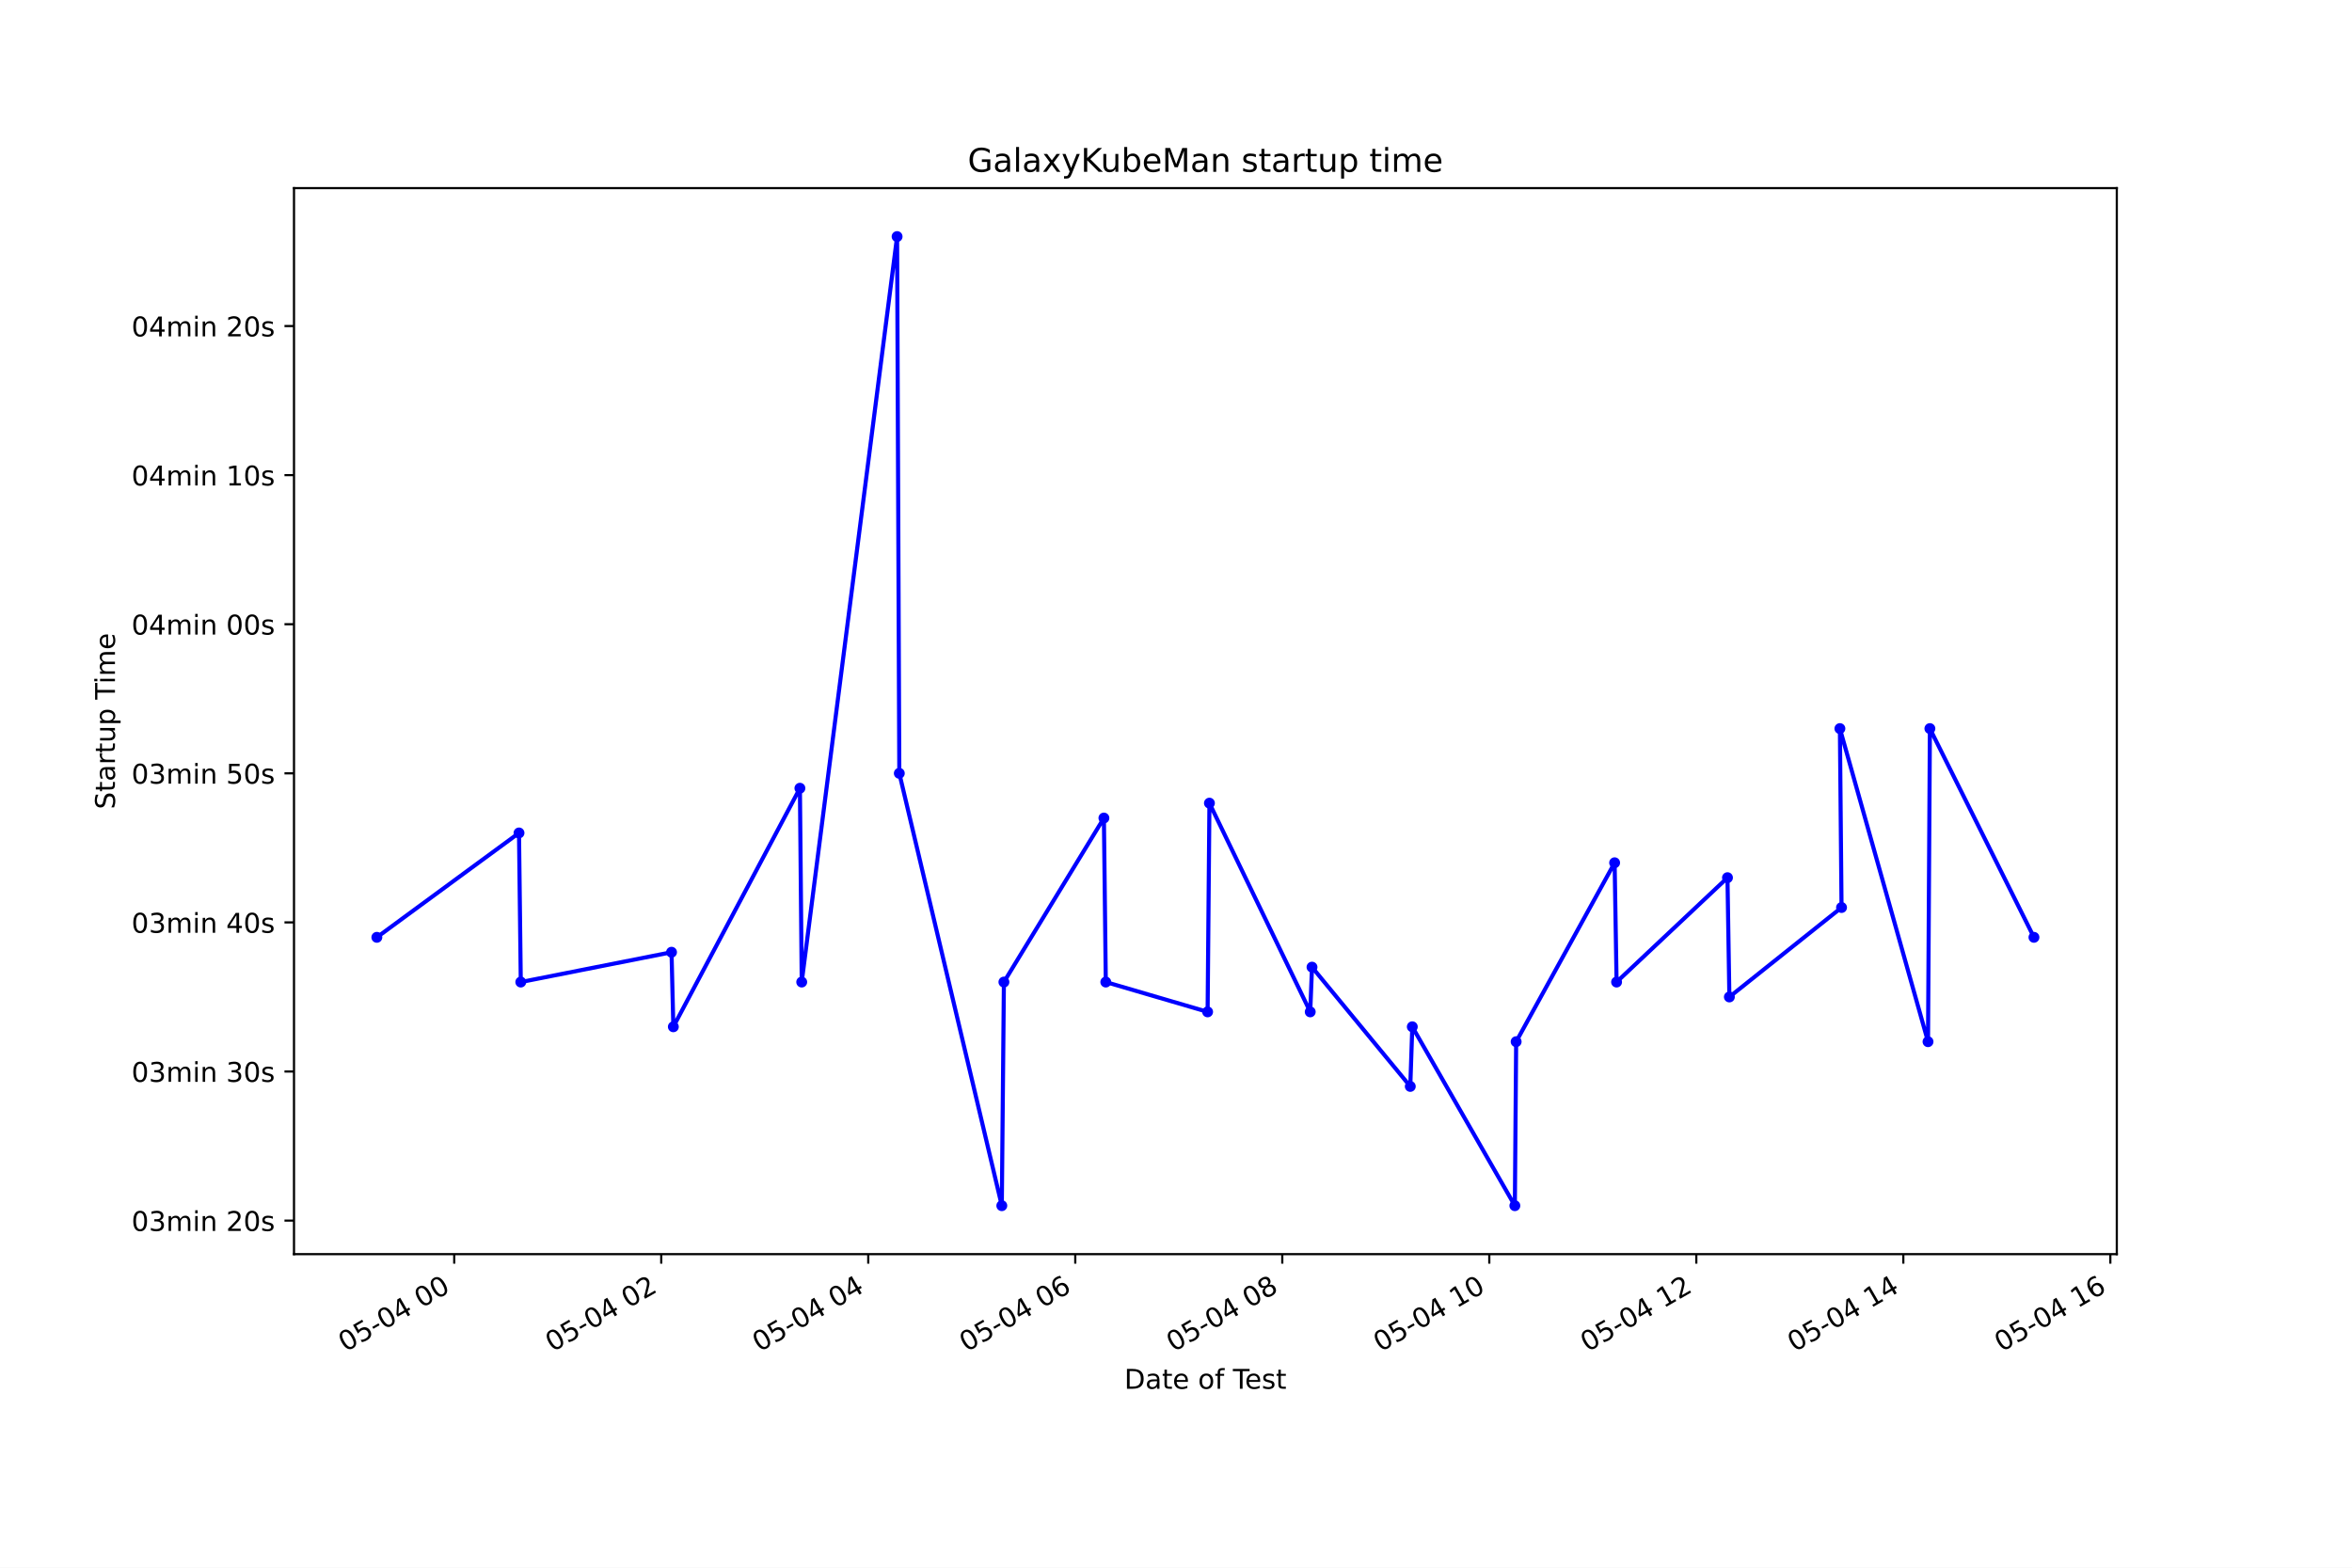
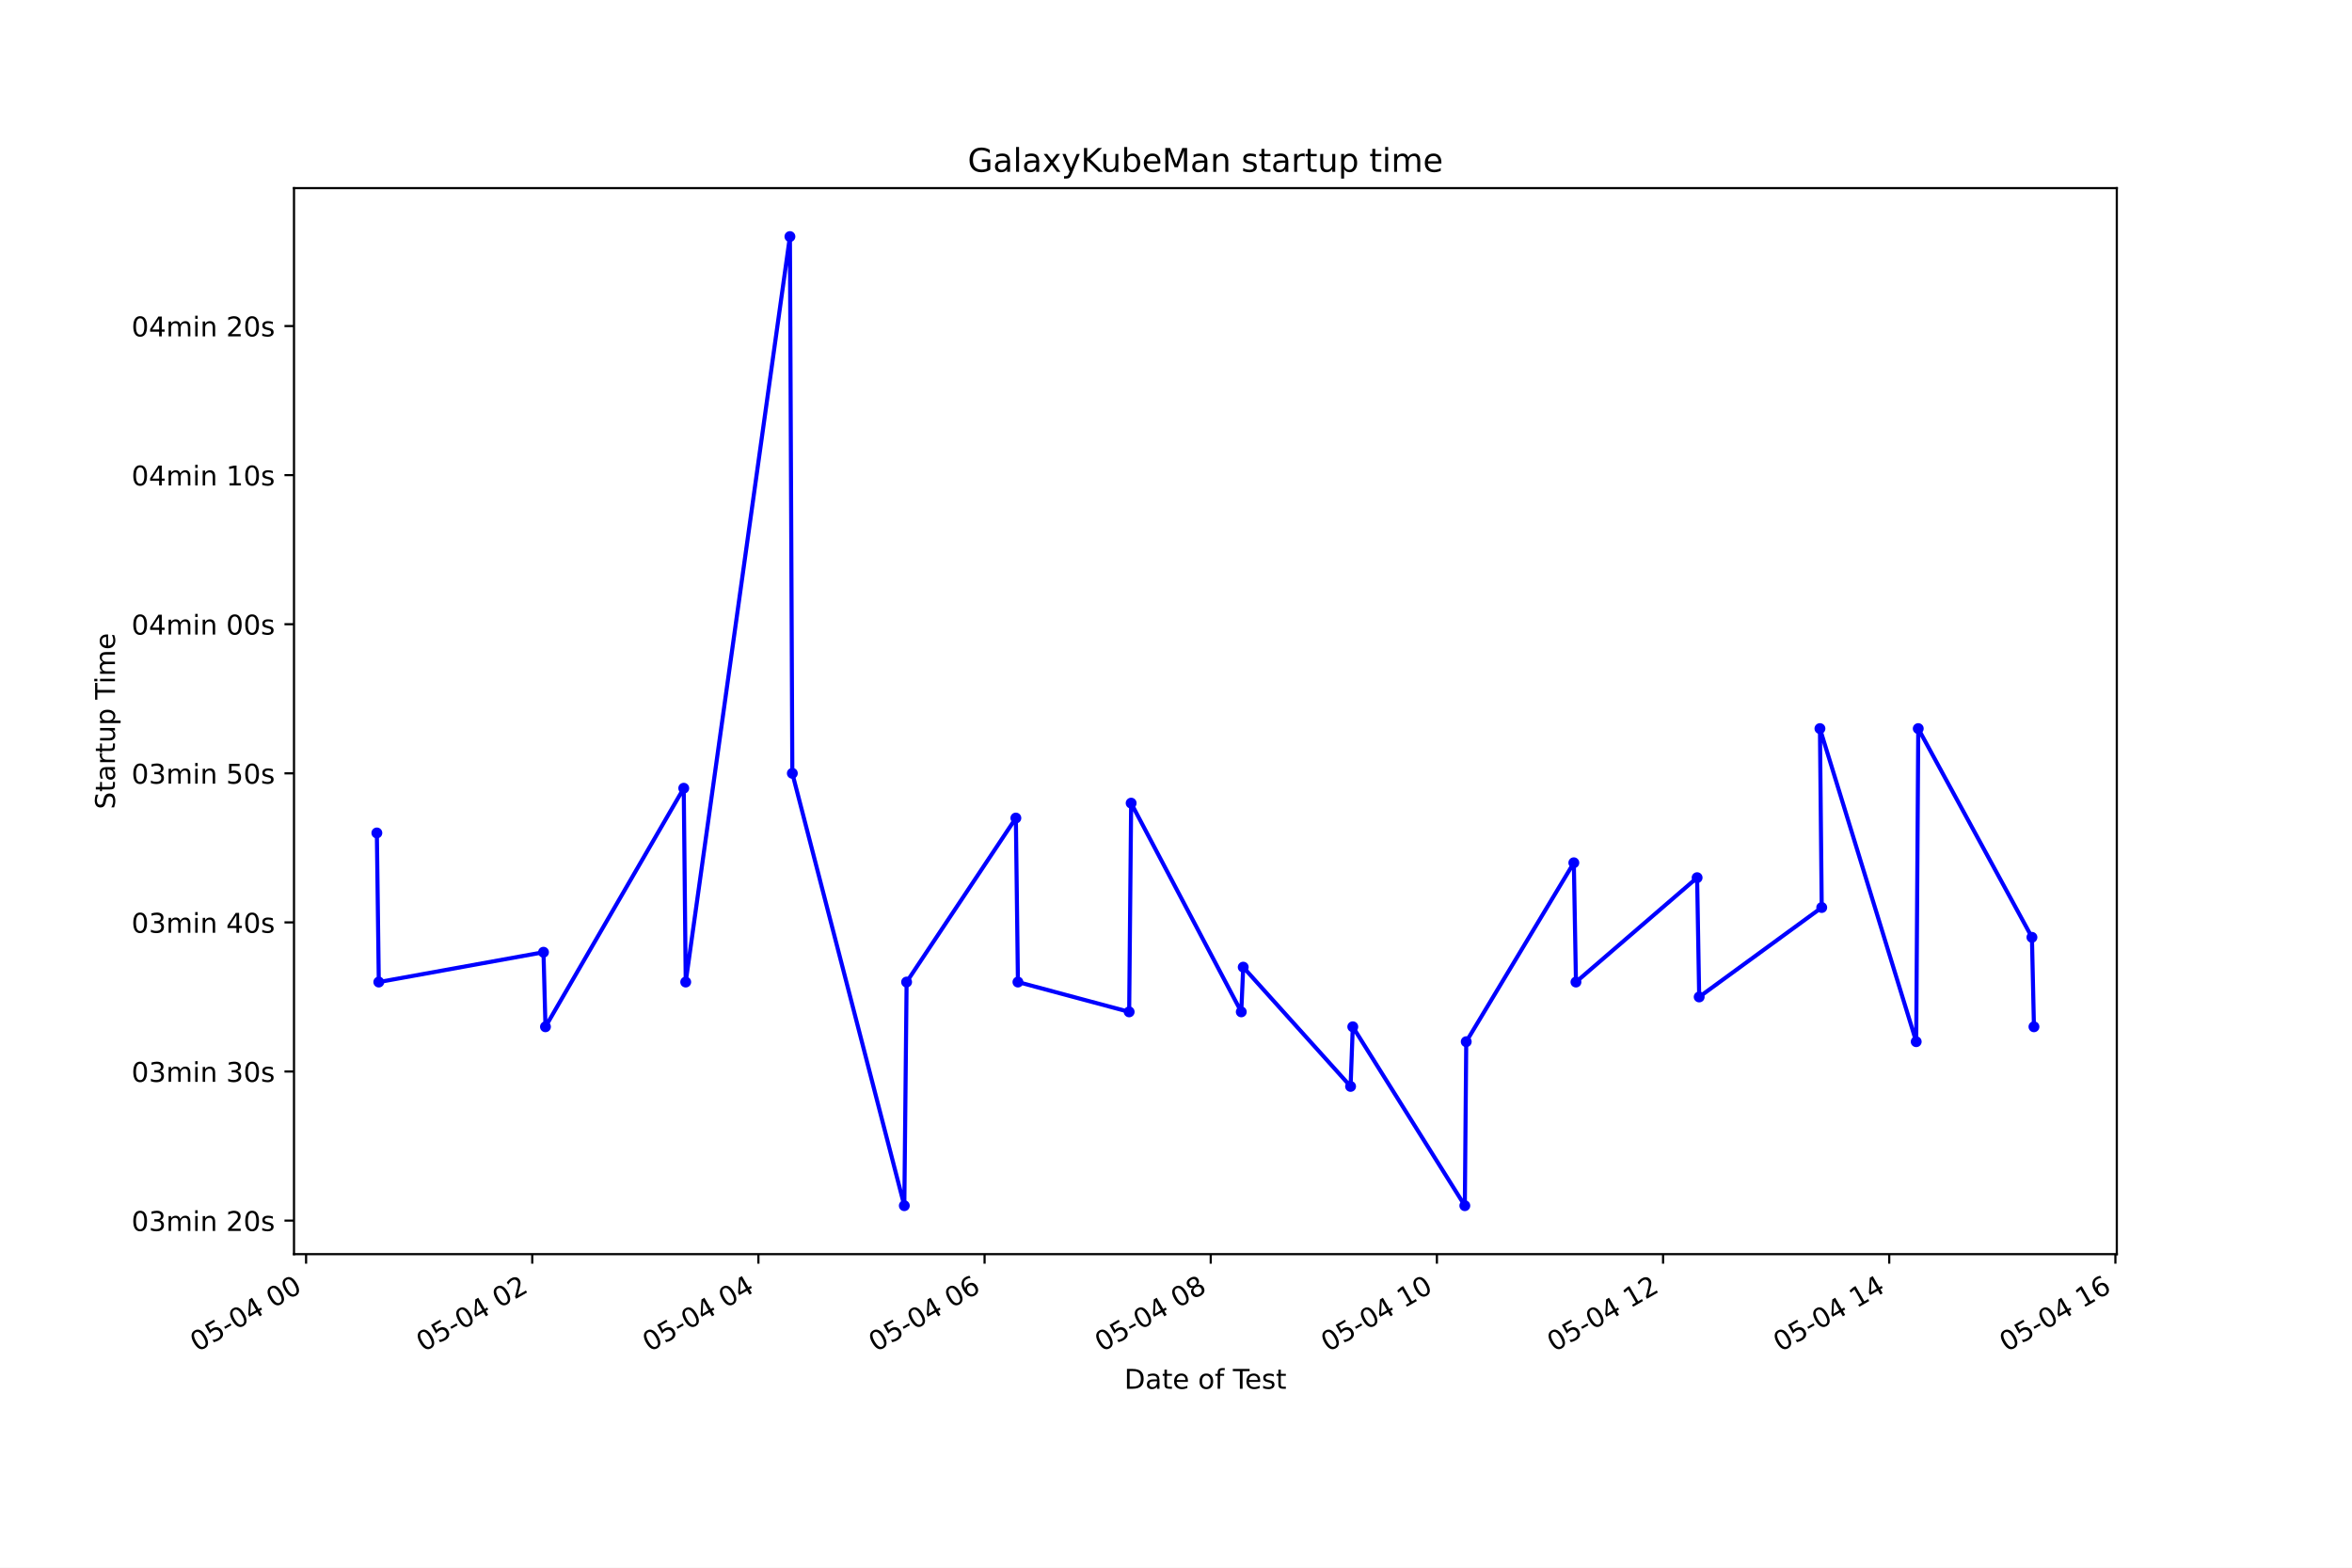
<svg xmlns="http://www.w3.org/2000/svg" xmlns:xlink="http://www.w3.org/1999/xlink" height="576pt" version="1.1" viewBox="0 0 864 576" width="864pt">
  <defs>
    <style type="text/css">*{stroke-linecap:butt;stroke-linejoin:round;}</style>
  </defs>
  <g id="figure_1">
    <g id="patch_1">
      <path d="M 0 576  L 864 576  L 864 0  L 0 0  z " style="fill:#ffffff;" />
    </g>
    <g id="axes_1">
      <g id="patch_2">
        <path d="M 108 460.8  L 777.6 460.8  L 777.6 69.12  L 108 69.12  z " style="fill:#ffffff;" />
      </g>
      <g id="matplotlib.axis_1">
        <g id="xtick_1">
          <g id="line2d_1">
            <defs>
-               <path d="M 0 0  L 0 3.5  " id="mb1089868f3" style="stroke:#000000;stroke-width:0.8;" />
+               <path d="M 0 0  L 0 3.5  " id="m1d5bdaf7a2" style="stroke:#000000;stroke-width:0.8;" />
            </defs>
            <g>
-               <use style="stroke:#000000;stroke-width:0.8;" x="166.859" xlink:href="#mb1089868f3" y="460.8" />
+               <use style="stroke:#000000;stroke-width:0.8;" x="112.439" xlink:href="#m1d5bdaf7a2" y="460.8" />
            </g>
          </g>
          <g id="text_1">
-             <g transform="translate(126.8814 496.8609)rotate(-30)scale(0.1 -0.1)">
+             <g transform="translate(72.46189 496.8609)rotate(-30)scale(0.1 -0.1)">
              <defs>
                <path d="M 2034 4250  Q 1547 4250 1301 3770  Q 1056 3291 1056 2328  Q 1056 1369 1301 889  Q 1547 409 2034 409  Q 2525 409 2770 889  Q 3016 1369 3016 2328  Q 3016 3291 2770 3770  Q 2525 4250 2034 4250  z M 2034 4750  Q 2819 4750 3233 4129  Q 3647 3509 3647 2328  Q 3647 1150 3233 529  Q 2819 -91 2034 -91  Q 1250 -91 836 529  Q 422 1150 422 2328  Q 422 3509 836 4129  Q 1250 4750 2034 4750  z " id="DejaVuSans-30" transform="scale(0.015625)" />
                <path d="M 691 4666  L 3169 4666  L 3169 4134  L 1269 4134  L 1269 2991  Q 1406 3038 1543 3061  Q 1681 3084 1819 3084  Q 2600 3084 3056 2656  Q 3513 2228 3513 1497  Q 3513 744 3044 326  Q 2575 -91 1722 -91  Q 1428 -91 1123 -41  Q 819 9 494 109  L 494 744  Q 775 591 1075 516  Q 1375 441 1709 441  Q 2250 441 2565 725  Q 2881 1009 2881 1497  Q 2881 1984 2565 2268  Q 2250 2553 1709 2553  Q 1456 2553 1204 2497  Q 953 2441 691 2322  L 691 4666  z " id="DejaVuSans-35" transform="scale(0.015625)" />
                <path d="M 313 2009  L 1997 2009  L 1997 1497  L 313 1497  L 313 2009  z " id="DejaVuSans-2d" transform="scale(0.015625)" />
                <path d="M 2419 4116  L 825 1625  L 2419 1625  L 2419 4116  z M 2253 4666  L 3047 4666  L 3047 1625  L 3713 1625  L 3713 1100  L 3047 1100  L 3047 0  L 2419 0  L 2419 1100  L 313 1100  L 313 1709  L 2253 4666  z " id="DejaVuSans-34" transform="scale(0.015625)" />
                <path id="DejaVuSans-20" transform="scale(0.015625)" />
              </defs>
              <use xlink:href="#DejaVuSans-30" />
              <use x="63.623" xlink:href="#DejaVuSans-35" />
              <use x="127.246" xlink:href="#DejaVuSans-2d" />
              <use x="163.33" xlink:href="#DejaVuSans-30" />
              <use x="226.953" xlink:href="#DejaVuSans-34" />
              <use x="290.576" xlink:href="#DejaVuSans-20" />
              <use x="322.363" xlink:href="#DejaVuSans-30" />
              <use x="385.986" xlink:href="#DejaVuSans-30" />
            </g>
          </g>
        </g>
        <g id="xtick_2">
          <g id="line2d_2">
            <g>
-               <use style="stroke:#000000;stroke-width:0.8;" x="242.905" xlink:href="#mb1089868f3" y="460.8" />
+               <use style="stroke:#000000;stroke-width:0.8;" x="195.52" xlink:href="#m1d5bdaf7a2" y="460.8" />
            </g>
          </g>
          <g id="text_2">
-             <g transform="translate(202.9274 496.8609)rotate(-30)scale(0.1 -0.1)">
+             <g transform="translate(155.5425 496.8609)rotate(-30)scale(0.1 -0.1)">
              <defs>
                <path d="M 1228 531  L 3431 531  L 3431 0  L 469 0  L 469 531  Q 828 903 1448 1529  Q 2069 2156 2228 2338  Q 2531 2678 2651 2914  Q 2772 3150 2772 3378  Q 2772 3750 2511 3984  Q 2250 4219 1831 4219  Q 1534 4219 1204 4116  Q 875 4013 500 3803  L 500 4441  Q 881 4594 1212 4672  Q 1544 4750 1819 4750  Q 2544 4750 2975 4387  Q 3406 4025 3406 3419  Q 3406 3131 3298 2873  Q 3191 2616 2906 2266  Q 2828 2175 2409 1742  Q 1991 1309 1228 531  z " id="DejaVuSans-32" transform="scale(0.015625)" />
              </defs>
              <use xlink:href="#DejaVuSans-30" />
              <use x="63.623" xlink:href="#DejaVuSans-35" />
              <use x="127.246" xlink:href="#DejaVuSans-2d" />
              <use x="163.33" xlink:href="#DejaVuSans-30" />
              <use x="226.953" xlink:href="#DejaVuSans-34" />
              <use x="290.576" xlink:href="#DejaVuSans-20" />
              <use x="322.363" xlink:href="#DejaVuSans-30" />
              <use x="385.986" xlink:href="#DejaVuSans-32" />
            </g>
          </g>
        </g>
        <g id="xtick_3">
          <g id="line2d_3">
            <g>
-               <use style="stroke:#000000;stroke-width:0.8;" x="318.951" xlink:href="#mb1089868f3" y="460.8" />
+               <use style="stroke:#000000;stroke-width:0.8;" x="278.6" xlink:href="#m1d5bdaf7a2" y="460.8" />
            </g>
          </g>
          <g id="text_3">
-             <g transform="translate(278.9734 496.8609)rotate(-30)scale(0.1 -0.1)">
+             <g transform="translate(238.6232 496.8609)rotate(-30)scale(0.1 -0.1)">
              <use xlink:href="#DejaVuSans-30" />
              <use x="63.623" xlink:href="#DejaVuSans-35" />
              <use x="127.246" xlink:href="#DejaVuSans-2d" />
              <use x="163.33" xlink:href="#DejaVuSans-30" />
              <use x="226.953" xlink:href="#DejaVuSans-34" />
              <use x="290.576" xlink:href="#DejaVuSans-20" />
              <use x="322.363" xlink:href="#DejaVuSans-30" />
              <use x="385.986" xlink:href="#DejaVuSans-34" />
            </g>
          </g>
        </g>
        <g id="xtick_4">
          <g id="line2d_4">
            <g>
-               <use style="stroke:#000000;stroke-width:0.8;" x="394.997" xlink:href="#mb1089868f3" y="460.8" />
+               <use style="stroke:#000000;stroke-width:0.8;" x="361.681" xlink:href="#m1d5bdaf7a2" y="460.8" />
            </g>
          </g>
          <g id="text_4">
-             <g transform="translate(355.0195 496.8609)rotate(-30)scale(0.1 -0.1)">
+             <g transform="translate(321.7038 496.8609)rotate(-30)scale(0.1 -0.1)">
              <defs>
                <path d="M 2113 2584  Q 1688 2584 1439 2293  Q 1191 2003 1191 1497  Q 1191 994 1439 701  Q 1688 409 2113 409  Q 2538 409 2786 701  Q 3034 994 3034 1497  Q 3034 2003 2786 2293  Q 2538 2584 2113 2584  z M 3366 4563  L 3366 3988  Q 3128 4100 2886 4159  Q 2644 4219 2406 4219  Q 1781 4219 1451 3797  Q 1122 3375 1075 2522  Q 1259 2794 1537 2939  Q 1816 3084 2150 3084  Q 2853 3084 3261 2657  Q 3669 2231 3669 1497  Q 3669 778 3244 343  Q 2819 -91 2113 -91  Q 1303 -91 875 529  Q 447 1150 447 2328  Q 447 3434 972 4092  Q 1497 4750 2381 4750  Q 2619 4750 2861 4703  Q 3103 4656 3366 4563  z " id="DejaVuSans-36" transform="scale(0.015625)" />
              </defs>
              <use xlink:href="#DejaVuSans-30" />
              <use x="63.623" xlink:href="#DejaVuSans-35" />
              <use x="127.246" xlink:href="#DejaVuSans-2d" />
              <use x="163.33" xlink:href="#DejaVuSans-30" />
              <use x="226.953" xlink:href="#DejaVuSans-34" />
              <use x="290.576" xlink:href="#DejaVuSans-20" />
              <use x="322.363" xlink:href="#DejaVuSans-30" />
              <use x="385.986" xlink:href="#DejaVuSans-36" />
            </g>
          </g>
        </g>
        <g id="xtick_5">
          <g id="line2d_5">
            <g>
-               <use style="stroke:#000000;stroke-width:0.8;" x="471.043" xlink:href="#mb1089868f3" y="460.8" />
+               <use style="stroke:#000000;stroke-width:0.8;" x="444.762" xlink:href="#m1d5bdaf7a2" y="460.8" />
            </g>
          </g>
          <g id="text_5">
-             <g transform="translate(431.0655 496.8609)rotate(-30)scale(0.1 -0.1)">
+             <g transform="translate(404.7845 496.8609)rotate(-30)scale(0.1 -0.1)">
              <defs>
                <path d="M 2034 2216  Q 1584 2216 1326 1975  Q 1069 1734 1069 1313  Q 1069 891 1326 650  Q 1584 409 2034 409  Q 2484 409 2743 651  Q 3003 894 3003 1313  Q 3003 1734 2745 1975  Q 2488 2216 2034 2216  z M 1403 2484  Q 997 2584 770 2862  Q 544 3141 544 3541  Q 544 4100 942 4425  Q 1341 4750 2034 4750  Q 2731 4750 3128 4425  Q 3525 4100 3525 3541  Q 3525 3141 3298 2862  Q 3072 2584 2669 2484  Q 3125 2378 3379 2068  Q 3634 1759 3634 1313  Q 3634 634 3220 271  Q 2806 -91 2034 -91  Q 1263 -91 848 271  Q 434 634 434 1313  Q 434 1759 690 2068  Q 947 2378 1403 2484  z M 1172 3481  Q 1172 3119 1398 2916  Q 1625 2713 2034 2713  Q 2441 2713 2670 2916  Q 2900 3119 2900 3481  Q 2900 3844 2670 4047  Q 2441 4250 2034 4250  Q 1625 4250 1398 4047  Q 1172 3844 1172 3481  z " id="DejaVuSans-38" transform="scale(0.015625)" />
              </defs>
              <use xlink:href="#DejaVuSans-30" />
              <use x="63.623" xlink:href="#DejaVuSans-35" />
              <use x="127.246" xlink:href="#DejaVuSans-2d" />
              <use x="163.33" xlink:href="#DejaVuSans-30" />
              <use x="226.953" xlink:href="#DejaVuSans-34" />
              <use x="290.576" xlink:href="#DejaVuSans-20" />
              <use x="322.363" xlink:href="#DejaVuSans-30" />
              <use x="385.986" xlink:href="#DejaVuSans-38" />
            </g>
          </g>
        </g>
        <g id="xtick_6">
          <g id="line2d_6">
            <g>
-               <use style="stroke:#000000;stroke-width:0.8;" x="547.089" xlink:href="#mb1089868f3" y="460.8" />
+               <use style="stroke:#000000;stroke-width:0.8;" x="527.842" xlink:href="#m1d5bdaf7a2" y="460.8" />
            </g>
          </g>
          <g id="text_6">
-             <g transform="translate(507.1115 496.8609)rotate(-30)scale(0.1 -0.1)">
+             <g transform="translate(487.8651 496.8609)rotate(-30)scale(0.1 -0.1)">
              <defs>
                <path d="M 794 531  L 1825 531  L 1825 4091  L 703 3866  L 703 4441  L 1819 4666  L 2450 4666  L 2450 531  L 3481 531  L 3481 0  L 794 0  L 794 531  z " id="DejaVuSans-31" transform="scale(0.015625)" />
              </defs>
              <use xlink:href="#DejaVuSans-30" />
              <use x="63.623" xlink:href="#DejaVuSans-35" />
              <use x="127.246" xlink:href="#DejaVuSans-2d" />
              <use x="163.33" xlink:href="#DejaVuSans-30" />
              <use x="226.953" xlink:href="#DejaVuSans-34" />
              <use x="290.576" xlink:href="#DejaVuSans-20" />
              <use x="322.363" xlink:href="#DejaVuSans-31" />
              <use x="385.986" xlink:href="#DejaVuSans-30" />
            </g>
          </g>
        </g>
        <g id="xtick_7">
          <g id="line2d_7">
            <g>
-               <use style="stroke:#000000;stroke-width:0.8;" x="623.135" xlink:href="#mb1089868f3" y="460.8" />
+               <use style="stroke:#000000;stroke-width:0.8;" x="610.923" xlink:href="#m1d5bdaf7a2" y="460.8" />
            </g>
          </g>
          <g id="text_7">
-             <g transform="translate(583.1575 496.8609)rotate(-30)scale(0.1 -0.1)">
+             <g transform="translate(570.9458 496.8609)rotate(-30)scale(0.1 -0.1)">
              <use xlink:href="#DejaVuSans-30" />
              <use x="63.623" xlink:href="#DejaVuSans-35" />
              <use x="127.246" xlink:href="#DejaVuSans-2d" />
              <use x="163.33" xlink:href="#DejaVuSans-30" />
              <use x="226.953" xlink:href="#DejaVuSans-34" />
              <use x="290.576" xlink:href="#DejaVuSans-20" />
              <use x="322.363" xlink:href="#DejaVuSans-31" />
              <use x="385.986" xlink:href="#DejaVuSans-32" />
            </g>
          </g>
        </g>
        <g id="xtick_8">
          <g id="line2d_8">
            <g>
-               <use style="stroke:#000000;stroke-width:0.8;" x="699.181" xlink:href="#mb1089868f3" y="460.8" />
+               <use style="stroke:#000000;stroke-width:0.8;" x="694.004" xlink:href="#m1d5bdaf7a2" y="460.8" />
            </g>
          </g>
          <g id="text_8">
-             <g transform="translate(659.2036 496.8609)rotate(-30)scale(0.1 -0.1)">
+             <g transform="translate(654.0264 496.8609)rotate(-30)scale(0.1 -0.1)">
              <use xlink:href="#DejaVuSans-30" />
              <use x="63.623" xlink:href="#DejaVuSans-35" />
              <use x="127.246" xlink:href="#DejaVuSans-2d" />
              <use x="163.33" xlink:href="#DejaVuSans-30" />
              <use x="226.953" xlink:href="#DejaVuSans-34" />
              <use x="290.576" xlink:href="#DejaVuSans-20" />
              <use x="322.363" xlink:href="#DejaVuSans-31" />
              <use x="385.986" xlink:href="#DejaVuSans-34" />
            </g>
          </g>
        </g>
        <g id="xtick_9">
          <g id="line2d_9">
            <g>
-               <use style="stroke:#000000;stroke-width:0.8;" x="775.227" xlink:href="#mb1089868f3" y="460.8" />
+               <use style="stroke:#000000;stroke-width:0.8;" x="777.084" xlink:href="#m1d5bdaf7a2" y="460.8" />
            </g>
          </g>
          <g id="text_9">
-             <g transform="translate(735.2496 496.8609)rotate(-30)scale(0.1 -0.1)">
+             <g transform="translate(737.107 496.8609)rotate(-30)scale(0.1 -0.1)">
              <use xlink:href="#DejaVuSans-30" />
              <use x="63.623" xlink:href="#DejaVuSans-35" />
              <use x="127.246" xlink:href="#DejaVuSans-2d" />
              <use x="163.33" xlink:href="#DejaVuSans-30" />
              <use x="226.953" xlink:href="#DejaVuSans-34" />
              <use x="290.576" xlink:href="#DejaVuSans-20" />
              <use x="322.363" xlink:href="#DejaVuSans-31" />
              <use x="385.986" xlink:href="#DejaVuSans-36" />
            </g>
          </g>
        </g>
        <g id="text_10">
          <g transform="translate(413.0063 510.2604)scale(0.1 -0.1)">
            <defs>
              <path d="M 1259 4147  L 1259 519  L 2022 519  Q 2988 519 3436 956  Q 3884 1394 3884 2338  Q 3884 3275 3436 3711  Q 2988 4147 2022 4147  L 1259 4147  z M 628 4666  L 1925 4666  Q 3281 4666 3915 4102  Q 4550 3538 4550 2338  Q 4550 1131 3912 565  Q 3275 0 1925 0  L 628 0  L 628 4666  z " id="DejaVuSans-44" transform="scale(0.015625)" />
              <path d="M 2194 1759  Q 1497 1759 1228 1600  Q 959 1441 959 1056  Q 959 750 1161 570  Q 1363 391 1709 391  Q 2188 391 2477 730  Q 2766 1069 2766 1631  L 2766 1759  L 2194 1759  z M 3341 1997  L 3341 0  L 2766 0  L 2766 531  Q 2569 213 2275 61  Q 1981 -91 1556 -91  Q 1019 -91 701 211  Q 384 513 384 1019  Q 384 1609 779 1909  Q 1175 2209 1959 2209  L 2766 2209  L 2766 2266  Q 2766 2663 2505 2880  Q 2244 3097 1772 3097  Q 1472 3097 1187 3025  Q 903 2953 641 2809  L 641 3341  Q 956 3463 1253 3523  Q 1550 3584 1831 3584  Q 2591 3584 2966 3190  Q 3341 2797 3341 1997  z " id="DejaVuSans-61" transform="scale(0.015625)" />
              <path d="M 1172 4494  L 1172 3500  L 2356 3500  L 2356 3053  L 1172 3053  L 1172 1153  Q 1172 725 1289 603  Q 1406 481 1766 481  L 2356 481  L 2356 0  L 1766 0  Q 1100 0 847 248  Q 594 497 594 1153  L 594 3053  L 172 3053  L 172 3500  L 594 3500  L 594 4494  L 1172 4494  z " id="DejaVuSans-74" transform="scale(0.015625)" />
              <path d="M 3597 1894  L 3597 1613  L 953 1613  Q 991 1019 1311 708  Q 1631 397 2203 397  Q 2534 397 2845 478  Q 3156 559 3463 722  L 3463 178  Q 3153 47 2828 -22  Q 2503 -91 2169 -91  Q 1331 -91 842 396  Q 353 884 353 1716  Q 353 2575 817 3079  Q 1281 3584 2069 3584  Q 2775 3584 3186 3129  Q 3597 2675 3597 1894  z M 3022 2063  Q 3016 2534 2758 2815  Q 2500 3097 2075 3097  Q 1594 3097 1305 2825  Q 1016 2553 972 2059  L 3022 2063  z " id="DejaVuSans-65" transform="scale(0.015625)" />
              <path d="M 1959 3097  Q 1497 3097 1228 2736  Q 959 2375 959 1747  Q 959 1119 1226 758  Q 1494 397 1959 397  Q 2419 397 2687 759  Q 2956 1122 2956 1747  Q 2956 2369 2687 2733  Q 2419 3097 1959 3097  z M 1959 3584  Q 2709 3584 3137 3096  Q 3566 2609 3566 1747  Q 3566 888 3137 398  Q 2709 -91 1959 -91  Q 1206 -91 779 398  Q 353 888 353 1747  Q 353 2609 779 3096  Q 1206 3584 1959 3584  z " id="DejaVuSans-6f" transform="scale(0.015625)" />
              <path d="M 2375 4863  L 2375 4384  L 1825 4384  Q 1516 4384 1395 4259  Q 1275 4134 1275 3809  L 1275 3500  L 2222 3500  L 2222 3053  L 1275 3053  L 1275 0  L 697 0  L 697 3053  L 147 3053  L 147 3500  L 697 3500  L 697 3744  Q 697 4328 969 4595  Q 1241 4863 1831 4863  L 2375 4863  z " id="DejaVuSans-66" transform="scale(0.015625)" />
              <path d="M -19 4666  L 3928 4666  L 3928 4134  L 2272 4134  L 2272 0  L 1638 0  L 1638 4134  L -19 4134  L -19 4666  z " id="DejaVuSans-54" transform="scale(0.015625)" />
              <path d="M 2834 3397  L 2834 2853  Q 2591 2978 2328 3040  Q 2066 3103 1784 3103  Q 1356 3103 1142 2972  Q 928 2841 928 2578  Q 928 2378 1081 2264  Q 1234 2150 1697 2047  L 1894 2003  Q 2506 1872 2764 1633  Q 3022 1394 3022 966  Q 3022 478 2636 193  Q 2250 -91 1575 -91  Q 1294 -91 989 -36  Q 684 19 347 128  L 347 722  Q 666 556 975 473  Q 1284 391 1588 391  Q 1994 391 2212 530  Q 2431 669 2431 922  Q 2431 1156 2273 1281  Q 2116 1406 1581 1522  L 1381 1569  Q 847 1681 609 1914  Q 372 2147 372 2553  Q 372 3047 722 3315  Q 1072 3584 1716 3584  Q 2034 3584 2315 3537  Q 2597 3491 2834 3397  z " id="DejaVuSans-73" transform="scale(0.015625)" />
            </defs>
            <use xlink:href="#DejaVuSans-44" />
            <use x="77.002" xlink:href="#DejaVuSans-61" />
            <use x="138.281" xlink:href="#DejaVuSans-74" />
            <use x="177.49" xlink:href="#DejaVuSans-65" />
            <use x="239.014" xlink:href="#DejaVuSans-20" />
            <use x="270.801" xlink:href="#DejaVuSans-6f" />
            <use x="331.982" xlink:href="#DejaVuSans-66" />
            <use x="367.188" xlink:href="#DejaVuSans-20" />
            <use x="398.975" xlink:href="#DejaVuSans-54" />
            <use x="443.059" xlink:href="#DejaVuSans-65" />
            <use x="504.582" xlink:href="#DejaVuSans-73" />
            <use x="556.682" xlink:href="#DejaVuSans-74" />
          </g>
        </g>
      </g>
      <g id="matplotlib.axis_2">
        <g id="ytick_1">
          <g id="line2d_10">
            <defs>
-               <path d="M 0 0  L -3.5 0  " id="md5b060a3bc" style="stroke:#000000;stroke-width:0.8;" />
+               <path d="M 0 0  L -3.5 0  " id="mafc11cfd26" style="stroke:#000000;stroke-width:0.8;" />
            </defs>
            <g>
-               <use style="stroke:#000000;stroke-width:0.8;" x="108" xlink:href="#md5b060a3bc" y="448.474" />
+               <use style="stroke:#000000;stroke-width:0.8;" x="108" xlink:href="#mafc11cfd26" y="448.474" />
            </g>
          </g>
          <g id="text_11">
            <g transform="translate(48.30625 452.2736)scale(0.1 -0.1)">
              <defs>
                <path d="M 2597 2516  Q 3050 2419 3304 2112  Q 3559 1806 3559 1356  Q 3559 666 3084 287  Q 2609 -91 1734 -91  Q 1441 -91 1130 -33  Q 819 25 488 141  L 488 750  Q 750 597 1062 519  Q 1375 441 1716 441  Q 2309 441 2620 675  Q 2931 909 2931 1356  Q 2931 1769 2642 2001  Q 2353 2234 1838 2234  L 1294 2234  L 1294 2753  L 1863 2753  Q 2328 2753 2575 2939  Q 2822 3125 2822 3475  Q 2822 3834 2567 4026  Q 2313 4219 1838 4219  Q 1578 4219 1281 4162  Q 984 4106 628 3988  L 628 4550  Q 988 4650 1302 4700  Q 1616 4750 1894 4750  Q 2613 4750 3031 4423  Q 3450 4097 3450 3541  Q 3450 3153 3228 2886  Q 3006 2619 2597 2516  z " id="DejaVuSans-33" transform="scale(0.015625)" />
                <path d="M 3328 2828  Q 3544 3216 3844 3400  Q 4144 3584 4550 3584  Q 5097 3584 5394 3201  Q 5691 2819 5691 2113  L 5691 0  L 5113 0  L 5113 2094  Q 5113 2597 4934 2840  Q 4756 3084 4391 3084  Q 3944 3084 3684 2787  Q 3425 2491 3425 1978  L 3425 0  L 2847 0  L 2847 2094  Q 2847 2600 2669 2842  Q 2491 3084 2119 3084  Q 1678 3084 1418 2786  Q 1159 2488 1159 1978  L 1159 0  L 581 0  L 581 3500  L 1159 3500  L 1159 2956  Q 1356 3278 1631 3431  Q 1906 3584 2284 3584  Q 2666 3584 2933 3390  Q 3200 3197 3328 2828  z " id="DejaVuSans-6d" transform="scale(0.015625)" />
                <path d="M 603 3500  L 1178 3500  L 1178 0  L 603 0  L 603 3500  z M 603 4863  L 1178 4863  L 1178 4134  L 603 4134  L 603 4863  z " id="DejaVuSans-69" transform="scale(0.015625)" />
                <path d="M 3513 2113  L 3513 0  L 2938 0  L 2938 2094  Q 2938 2591 2744 2837  Q 2550 3084 2163 3084  Q 1697 3084 1428 2787  Q 1159 2491 1159 1978  L 1159 0  L 581 0  L 581 3500  L 1159 3500  L 1159 2956  Q 1366 3272 1645 3428  Q 1925 3584 2291 3584  Q 2894 3584 3203 3211  Q 3513 2838 3513 2113  z " id="DejaVuSans-6e" transform="scale(0.015625)" />
              </defs>
              <use xlink:href="#DejaVuSans-30" />
              <use x="63.623" xlink:href="#DejaVuSans-33" />
              <use x="127.246" xlink:href="#DejaVuSans-6d" />
              <use x="224.658" xlink:href="#DejaVuSans-69" />
              <use x="252.441" xlink:href="#DejaVuSans-6e" />
              <use x="315.82" xlink:href="#DejaVuSans-20" />
              <use x="347.607" xlink:href="#DejaVuSans-32" />
              <use x="411.23" xlink:href="#DejaVuSans-30" />
              <use x="474.854" xlink:href="#DejaVuSans-73" />
            </g>
          </g>
        </g>
        <g id="ytick_2">
          <g id="line2d_11">
            <g>
-               <use style="stroke:#000000;stroke-width:0.8;" x="108" xlink:href="#md5b060a3bc" y="393.694" />
+               <use style="stroke:#000000;stroke-width:0.8;" x="108" xlink:href="#mafc11cfd26" y="393.694" />
            </g>
          </g>
          <g id="text_12">
            <g transform="translate(48.30625 397.4932)scale(0.1 -0.1)">
              <use xlink:href="#DejaVuSans-30" />
              <use x="63.623" xlink:href="#DejaVuSans-33" />
              <use x="127.246" xlink:href="#DejaVuSans-6d" />
              <use x="224.658" xlink:href="#DejaVuSans-69" />
              <use x="252.441" xlink:href="#DejaVuSans-6e" />
              <use x="315.82" xlink:href="#DejaVuSans-20" />
              <use x="347.607" xlink:href="#DejaVuSans-33" />
              <use x="411.23" xlink:href="#DejaVuSans-30" />
              <use x="474.854" xlink:href="#DejaVuSans-73" />
            </g>
          </g>
        </g>
        <g id="ytick_3">
          <g id="line2d_12">
            <g>
-               <use style="stroke:#000000;stroke-width:0.8;" x="108" xlink:href="#md5b060a3bc" y="338.914" />
+               <use style="stroke:#000000;stroke-width:0.8;" x="108" xlink:href="#mafc11cfd26" y="338.914" />
            </g>
          </g>
          <g id="text_13">
            <g transform="translate(48.30625 342.7128)scale(0.1 -0.1)">
              <use xlink:href="#DejaVuSans-30" />
              <use x="63.623" xlink:href="#DejaVuSans-33" />
              <use x="127.246" xlink:href="#DejaVuSans-6d" />
              <use x="224.658" xlink:href="#DejaVuSans-69" />
              <use x="252.441" xlink:href="#DejaVuSans-6e" />
              <use x="315.82" xlink:href="#DejaVuSans-20" />
              <use x="347.607" xlink:href="#DejaVuSans-34" />
              <use x="411.23" xlink:href="#DejaVuSans-30" />
              <use x="474.854" xlink:href="#DejaVuSans-73" />
            </g>
          </g>
        </g>
        <g id="ytick_4">
          <g id="line2d_13">
            <g>
-               <use style="stroke:#000000;stroke-width:0.8;" x="108" xlink:href="#md5b060a3bc" y="284.133" />
+               <use style="stroke:#000000;stroke-width:0.8;" x="108" xlink:href="#mafc11cfd26" y="284.133" />
            </g>
          </g>
          <g id="text_14">
            <g transform="translate(48.30625 287.9324)scale(0.1 -0.1)">
              <use xlink:href="#DejaVuSans-30" />
              <use x="63.623" xlink:href="#DejaVuSans-33" />
              <use x="127.246" xlink:href="#DejaVuSans-6d" />
              <use x="224.658" xlink:href="#DejaVuSans-69" />
              <use x="252.441" xlink:href="#DejaVuSans-6e" />
              <use x="315.82" xlink:href="#DejaVuSans-20" />
              <use x="347.607" xlink:href="#DejaVuSans-35" />
              <use x="411.23" xlink:href="#DejaVuSans-30" />
              <use x="474.854" xlink:href="#DejaVuSans-73" />
            </g>
          </g>
        </g>
        <g id="ytick_5">
          <g id="line2d_14">
            <g>
-               <use style="stroke:#000000;stroke-width:0.8;" x="108" xlink:href="#md5b060a3bc" y="229.353" />
+               <use style="stroke:#000000;stroke-width:0.8;" x="108" xlink:href="#mafc11cfd26" y="229.353" />
            </g>
          </g>
          <g id="text_15">
            <g transform="translate(48.30625 233.1519)scale(0.1 -0.1)">
              <use xlink:href="#DejaVuSans-30" />
              <use x="63.623" xlink:href="#DejaVuSans-34" />
              <use x="127.246" xlink:href="#DejaVuSans-6d" />
              <use x="224.658" xlink:href="#DejaVuSans-69" />
              <use x="252.441" xlink:href="#DejaVuSans-6e" />
              <use x="315.82" xlink:href="#DejaVuSans-20" />
              <use x="347.607" xlink:href="#DejaVuSans-30" />
              <use x="411.23" xlink:href="#DejaVuSans-30" />
              <use x="474.854" xlink:href="#DejaVuSans-73" />
            </g>
          </g>
        </g>
        <g id="ytick_6">
          <g id="line2d_15">
            <g>
-               <use style="stroke:#000000;stroke-width:0.8;" x="108" xlink:href="#md5b060a3bc" y="174.572" />
+               <use style="stroke:#000000;stroke-width:0.8;" x="108" xlink:href="#mafc11cfd26" y="174.572" />
            </g>
          </g>
          <g id="text_16">
            <g transform="translate(48.30625 178.3715)scale(0.1 -0.1)">
              <use xlink:href="#DejaVuSans-30" />
              <use x="63.623" xlink:href="#DejaVuSans-34" />
              <use x="127.246" xlink:href="#DejaVuSans-6d" />
              <use x="224.658" xlink:href="#DejaVuSans-69" />
              <use x="252.441" xlink:href="#DejaVuSans-6e" />
              <use x="315.82" xlink:href="#DejaVuSans-20" />
              <use x="347.607" xlink:href="#DejaVuSans-31" />
              <use x="411.23" xlink:href="#DejaVuSans-30" />
              <use x="474.854" xlink:href="#DejaVuSans-73" />
            </g>
          </g>
        </g>
        <g id="ytick_7">
          <g id="line2d_16">
            <g>
-               <use style="stroke:#000000;stroke-width:0.8;" x="108" xlink:href="#md5b060a3bc" y="119.792" />
+               <use style="stroke:#000000;stroke-width:0.8;" x="108" xlink:href="#mafc11cfd26" y="119.792" />
            </g>
          </g>
          <g id="text_17">
            <g transform="translate(48.30625 123.5911)scale(0.1 -0.1)">
              <use xlink:href="#DejaVuSans-30" />
              <use x="63.623" xlink:href="#DejaVuSans-34" />
              <use x="127.246" xlink:href="#DejaVuSans-6d" />
              <use x="224.658" xlink:href="#DejaVuSans-69" />
              <use x="252.441" xlink:href="#DejaVuSans-6e" />
              <use x="315.82" xlink:href="#DejaVuSans-20" />
              <use x="347.607" xlink:href="#DejaVuSans-32" />
              <use x="411.23" xlink:href="#DejaVuSans-30" />
              <use x="474.854" xlink:href="#DejaVuSans-73" />
            </g>
          </g>
        </g>
        <g id="text_18">
          <g transform="translate(42.22656 297.3397)rotate(-90)scale(0.1 -0.1)">
            <defs>
              <path d="M 3425 4513  L 3425 3897  Q 3066 4069 2747 4153  Q 2428 4238 2131 4238  Q 1616 4238 1336 4038  Q 1056 3838 1056 3469  Q 1056 3159 1242 3001  Q 1428 2844 1947 2747  L 2328 2669  Q 3034 2534 3370 2195  Q 3706 1856 3706 1288  Q 3706 609 3251 259  Q 2797 -91 1919 -91  Q 1588 -91 1214 -16  Q 841 59 441 206  L 441 856  Q 825 641 1194 531  Q 1563 422 1919 422  Q 2459 422 2753 634  Q 3047 847 3047 1241  Q 3047 1584 2836 1778  Q 2625 1972 2144 2069  L 1759 2144  Q 1053 2284 737 2584  Q 422 2884 422 3419  Q 422 4038 858 4394  Q 1294 4750 2059 4750  Q 2388 4750 2728 4690  Q 3069 4631 3425 4513  z " id="DejaVuSans-53" transform="scale(0.015625)" />
              <path d="M 2631 2963  Q 2534 3019 2420 3045  Q 2306 3072 2169 3072  Q 1681 3072 1420 2755  Q 1159 2438 1159 1844  L 1159 0  L 581 0  L 581 3500  L 1159 3500  L 1159 2956  Q 1341 3275 1631 3429  Q 1922 3584 2338 3584  Q 2397 3584 2469 3576  Q 2541 3569 2628 3553  L 2631 2963  z " id="DejaVuSans-72" transform="scale(0.015625)" />
              <path d="M 544 1381  L 544 3500  L 1119 3500  L 1119 1403  Q 1119 906 1312 657  Q 1506 409 1894 409  Q 2359 409 2629 706  Q 2900 1003 2900 1516  L 2900 3500  L 3475 3500  L 3475 0  L 2900 0  L 2900 538  Q 2691 219 2414 64  Q 2138 -91 1772 -91  Q 1169 -91 856 284  Q 544 659 544 1381  z M 1991 3584  L 1991 3584  z " id="DejaVuSans-75" transform="scale(0.015625)" />
              <path d="M 1159 525  L 1159 -1331  L 581 -1331  L 581 3500  L 1159 3500  L 1159 2969  Q 1341 3281 1617 3432  Q 1894 3584 2278 3584  Q 2916 3584 3314 3078  Q 3713 2572 3713 1747  Q 3713 922 3314 415  Q 2916 -91 2278 -91  Q 1894 -91 1617 61  Q 1341 213 1159 525  z M 3116 1747  Q 3116 2381 2855 2742  Q 2594 3103 2138 3103  Q 1681 3103 1420 2742  Q 1159 2381 1159 1747  Q 1159 1113 1420 752  Q 1681 391 2138 391  Q 2594 391 2855 752  Q 3116 1113 3116 1747  z " id="DejaVuSans-70" transform="scale(0.015625)" />
            </defs>
            <use xlink:href="#DejaVuSans-53" />
            <use x="63.477" xlink:href="#DejaVuSans-74" />
            <use x="102.686" xlink:href="#DejaVuSans-61" />
            <use x="163.965" xlink:href="#DejaVuSans-72" />
            <use x="205.078" xlink:href="#DejaVuSans-74" />
            <use x="244.287" xlink:href="#DejaVuSans-75" />
            <use x="307.666" xlink:href="#DejaVuSans-70" />
            <use x="371.143" xlink:href="#DejaVuSans-20" />
            <use x="402.93" xlink:href="#DejaVuSans-54" />
            <use x="460.889" xlink:href="#DejaVuSans-69" />
            <use x="488.672" xlink:href="#DejaVuSans-6d" />
            <use x="586.084" xlink:href="#DejaVuSans-65" />
          </g>
        </g>
      </g>
      <g id="line2d_17">
-         <path clip-path="url(#paf2cd544a5)" d="M 747.164 344.392  L 708.94 267.699  L 708.253 382.738  L 675.881 267.699  L 676.483 333.436  L 635.281 366.304  L 634.584 322.479  L 593.846 360.826  L 593.128 317.001  L 556.954 382.738  L 556.478 442.996  L 518.804 377.26  L 518.064 399.172  L 481.964 355.348  L 481.309 371.782  L 444.279 295.089  L 443.613 371.782  L 406.213 360.826  L 405.516 300.567  L 368.782 360.826  L 368.011 442.996  L 330.358 284.133  L 329.544 86.924  L 294.51 360.826  L 293.845 289.611  L 247.351 377.26  L 246.686 349.87  L 191.309 360.826  L 190.655 306.045  L 138.436 344.392  " style="fill:none;stroke:#0000ff;stroke-linecap:square;stroke-width:1.5;" />
+         <path clip-path="url(#p51b953bd30)" d="M 747.164 377.26  L 746.425 344.392  L 704.666 267.699  L 703.916 382.738  L 668.549 267.699  L 669.206 333.436  L 624.193 366.304  L 623.431 322.479  L 578.925 360.826  L 578.141 317.001  L 538.62 382.738  L 538.1 442.996  L 496.941 377.26  L 496.133 399.172  L 456.693 355.348  L 455.978 371.782  L 415.522 295.089  L 414.795 371.782  L 373.935 360.826  L 373.174 300.567  L 333.041 360.826  L 332.199 442.996  L 291.062 284.133  L 290.174 86.924  L 251.899 360.826  L 251.172 289.611  L 200.378 377.26  L 199.651 349.87  L 139.152 360.826  L 138.436 306.045  " style="fill:none;stroke:#0000ff;stroke-linecap:square;stroke-width:1.5;" />
        <defs>
-           <path d="M 0 1.5  C 0.398 1.5 0.779 1.342 1.061 1.061  C 1.342 0.779 1.5 0.398 1.5 0  C 1.5 -0.398 1.342 -0.779 1.061 -1.061  C 0.779 -1.342 0.398 -1.5 0 -1.5  C -0.398 -1.5 -0.779 -1.342 -1.061 -1.061  C -1.342 -0.779 -1.5 -0.398 -1.5 0  C -1.5 0.398 -1.342 0.779 -1.061 1.061  C -0.779 1.342 -0.398 1.5 0 1.5  z " id="m4c6ebfa0e3" style="stroke:#0000ff;" />
+           <path d="M 0 1.5  C 0.398 1.5 0.779 1.342 1.061 1.061  C 1.342 0.779 1.5 0.398 1.5 0  C 1.5 -0.398 1.342 -0.779 1.061 -1.061  C 0.779 -1.342 0.398 -1.5 0 -1.5  C -0.398 -1.5 -0.779 -1.342 -1.061 -1.061  C -1.342 -0.779 -1.5 -0.398 -1.5 0  C -1.5 0.398 -1.342 0.779 -1.061 1.061  C -0.779 1.342 -0.398 1.5 0 1.5  z " id="me6b700bf84" style="stroke:#0000ff;" />
        </defs>
-         <g clip-path="url(#paf2cd544a5)">
-           <use style="fill:#0000ff;stroke:#0000ff;" x="747.164" xlink:href="#m4c6ebfa0e3" y="344.392" />
-           <use style="fill:#0000ff;stroke:#0000ff;" x="708.94" xlink:href="#m4c6ebfa0e3" y="267.699" />
-           <use style="fill:#0000ff;stroke:#0000ff;" x="708.253" xlink:href="#m4c6ebfa0e3" y="382.738" />
-           <use style="fill:#0000ff;stroke:#0000ff;" x="675.881" xlink:href="#m4c6ebfa0e3" y="267.699" />
-           <use style="fill:#0000ff;stroke:#0000ff;" x="676.483" xlink:href="#m4c6ebfa0e3" y="333.436" />
-           <use style="fill:#0000ff;stroke:#0000ff;" x="635.281" xlink:href="#m4c6ebfa0e3" y="366.304" />
-           <use style="fill:#0000ff;stroke:#0000ff;" x="634.584" xlink:href="#m4c6ebfa0e3" y="322.479" />
-           <use style="fill:#0000ff;stroke:#0000ff;" x="593.846" xlink:href="#m4c6ebfa0e3" y="360.826" />
-           <use style="fill:#0000ff;stroke:#0000ff;" x="593.128" xlink:href="#m4c6ebfa0e3" y="317.001" />
-           <use style="fill:#0000ff;stroke:#0000ff;" x="556.954" xlink:href="#m4c6ebfa0e3" y="382.738" />
-           <use style="fill:#0000ff;stroke:#0000ff;" x="556.478" xlink:href="#m4c6ebfa0e3" y="442.996" />
-           <use style="fill:#0000ff;stroke:#0000ff;" x="518.804" xlink:href="#m4c6ebfa0e3" y="377.26" />
-           <use style="fill:#0000ff;stroke:#0000ff;" x="518.064" xlink:href="#m4c6ebfa0e3" y="399.172" />
-           <use style="fill:#0000ff;stroke:#0000ff;" x="481.964" xlink:href="#m4c6ebfa0e3" y="355.348" />
-           <use style="fill:#0000ff;stroke:#0000ff;" x="481.309" xlink:href="#m4c6ebfa0e3" y="371.782" />
-           <use style="fill:#0000ff;stroke:#0000ff;" x="444.279" xlink:href="#m4c6ebfa0e3" y="295.089" />
-           <use style="fill:#0000ff;stroke:#0000ff;" x="443.613" xlink:href="#m4c6ebfa0e3" y="371.782" />
-           <use style="fill:#0000ff;stroke:#0000ff;" x="406.213" xlink:href="#m4c6ebfa0e3" y="360.826" />
-           <use style="fill:#0000ff;stroke:#0000ff;" x="405.516" xlink:href="#m4c6ebfa0e3" y="300.567" />
-           <use style="fill:#0000ff;stroke:#0000ff;" x="368.782" xlink:href="#m4c6ebfa0e3" y="360.826" />
-           <use style="fill:#0000ff;stroke:#0000ff;" x="368.011" xlink:href="#m4c6ebfa0e3" y="442.996" />
-           <use style="fill:#0000ff;stroke:#0000ff;" x="330.358" xlink:href="#m4c6ebfa0e3" y="284.133" />
-           <use style="fill:#0000ff;stroke:#0000ff;" x="329.544" xlink:href="#m4c6ebfa0e3" y="86.924" />
-           <use style="fill:#0000ff;stroke:#0000ff;" x="294.51" xlink:href="#m4c6ebfa0e3" y="360.826" />
-           <use style="fill:#0000ff;stroke:#0000ff;" x="293.845" xlink:href="#m4c6ebfa0e3" y="289.611" />
-           <use style="fill:#0000ff;stroke:#0000ff;" x="247.351" xlink:href="#m4c6ebfa0e3" y="377.26" />
-           <use style="fill:#0000ff;stroke:#0000ff;" x="246.686" xlink:href="#m4c6ebfa0e3" y="349.87" />
-           <use style="fill:#0000ff;stroke:#0000ff;" x="191.309" xlink:href="#m4c6ebfa0e3" y="360.826" />
-           <use style="fill:#0000ff;stroke:#0000ff;" x="190.655" xlink:href="#m4c6ebfa0e3" y="306.045" />
-           <use style="fill:#0000ff;stroke:#0000ff;" x="138.436" xlink:href="#m4c6ebfa0e3" y="344.392" />
+         <g clip-path="url(#p51b953bd30)">
+           <use style="fill:#0000ff;stroke:#0000ff;" x="747.164" xlink:href="#me6b700bf84" y="377.26" />
+           <use style="fill:#0000ff;stroke:#0000ff;" x="746.425" xlink:href="#me6b700bf84" y="344.392" />
+           <use style="fill:#0000ff;stroke:#0000ff;" x="704.666" xlink:href="#me6b700bf84" y="267.699" />
+           <use style="fill:#0000ff;stroke:#0000ff;" x="703.916" xlink:href="#me6b700bf84" y="382.738" />
+           <use style="fill:#0000ff;stroke:#0000ff;" x="668.549" xlink:href="#me6b700bf84" y="267.699" />
+           <use style="fill:#0000ff;stroke:#0000ff;" x="669.206" xlink:href="#me6b700bf84" y="333.436" />
+           <use style="fill:#0000ff;stroke:#0000ff;" x="624.193" xlink:href="#me6b700bf84" y="366.304" />
+           <use style="fill:#0000ff;stroke:#0000ff;" x="623.431" xlink:href="#me6b700bf84" y="322.479" />
+           <use style="fill:#0000ff;stroke:#0000ff;" x="578.925" xlink:href="#me6b700bf84" y="360.826" />
+           <use style="fill:#0000ff;stroke:#0000ff;" x="578.141" xlink:href="#me6b700bf84" y="317.001" />
+           <use style="fill:#0000ff;stroke:#0000ff;" x="538.62" xlink:href="#me6b700bf84" y="382.738" />
+           <use style="fill:#0000ff;stroke:#0000ff;" x="538.1" xlink:href="#me6b700bf84" y="442.996" />
+           <use style="fill:#0000ff;stroke:#0000ff;" x="496.941" xlink:href="#me6b700bf84" y="377.26" />
+           <use style="fill:#0000ff;stroke:#0000ff;" x="496.133" xlink:href="#me6b700bf84" y="399.172" />
+           <use style="fill:#0000ff;stroke:#0000ff;" x="456.693" xlink:href="#me6b700bf84" y="355.348" />
+           <use style="fill:#0000ff;stroke:#0000ff;" x="455.978" xlink:href="#me6b700bf84" y="371.782" />
+           <use style="fill:#0000ff;stroke:#0000ff;" x="415.522" xlink:href="#me6b700bf84" y="295.089" />
+           <use style="fill:#0000ff;stroke:#0000ff;" x="414.795" xlink:href="#me6b700bf84" y="371.782" />
+           <use style="fill:#0000ff;stroke:#0000ff;" x="373.935" xlink:href="#me6b700bf84" y="360.826" />
+           <use style="fill:#0000ff;stroke:#0000ff;" x="373.174" xlink:href="#me6b700bf84" y="300.567" />
+           <use style="fill:#0000ff;stroke:#0000ff;" x="333.041" xlink:href="#me6b700bf84" y="360.826" />
+           <use style="fill:#0000ff;stroke:#0000ff;" x="332.199" xlink:href="#me6b700bf84" y="442.996" />
+           <use style="fill:#0000ff;stroke:#0000ff;" x="291.062" xlink:href="#me6b700bf84" y="284.133" />
+           <use style="fill:#0000ff;stroke:#0000ff;" x="290.174" xlink:href="#me6b700bf84" y="86.924" />
+           <use style="fill:#0000ff;stroke:#0000ff;" x="251.899" xlink:href="#me6b700bf84" y="360.826" />
+           <use style="fill:#0000ff;stroke:#0000ff;" x="251.172" xlink:href="#me6b700bf84" y="289.611" />
+           <use style="fill:#0000ff;stroke:#0000ff;" x="200.378" xlink:href="#me6b700bf84" y="377.26" />
+           <use style="fill:#0000ff;stroke:#0000ff;" x="199.651" xlink:href="#me6b700bf84" y="349.87" />
+           <use style="fill:#0000ff;stroke:#0000ff;" x="139.152" xlink:href="#me6b700bf84" y="360.826" />
+           <use style="fill:#0000ff;stroke:#0000ff;" x="138.436" xlink:href="#me6b700bf84" y="306.045" />
        </g>
      </g>
      <g id="patch_3">
        <path d="M 108 460.8  L 108 69.12  " style="fill:none;stroke:#000000;stroke-linecap:square;stroke-linejoin:miter;stroke-width:0.8;" />
      </g>
      <g id="patch_4">
        <path d="M 777.6 460.8  L 777.6 69.12  " style="fill:none;stroke:#000000;stroke-linecap:square;stroke-linejoin:miter;stroke-width:0.8;" />
      </g>
      <g id="patch_5">
        <path d="M 108 460.8  L 777.6 460.8  " style="fill:none;stroke:#000000;stroke-linecap:square;stroke-linejoin:miter;stroke-width:0.8;" />
      </g>
      <g id="patch_6">
        <path d="M 108 69.12  L 777.6 69.12  " style="fill:none;stroke:#000000;stroke-linecap:square;stroke-linejoin:miter;stroke-width:0.8;" />
      </g>
      <g id="text_19">
        <g transform="translate(355.4794 63.12)scale(0.12 -0.12)">
          <defs>
            <path d="M 3809 666  L 3809 1919  L 2778 1919  L 2778 2438  L 4434 2438  L 4434 434  Q 4069 175 3628 42  Q 3188 -91 2688 -91  Q 1594 -91 976 548  Q 359 1188 359 2328  Q 359 3472 976 4111  Q 1594 4750 2688 4750  Q 3144 4750 3555 4637  Q 3966 4525 4313 4306  L 4313 3634  Q 3963 3931 3569 4081  Q 3175 4231 2741 4231  Q 1884 4231 1454 3753  Q 1025 3275 1025 2328  Q 1025 1384 1454 906  Q 1884 428 2741 428  Q 3075 428 3337 486  Q 3600 544 3809 666  z " id="DejaVuSans-47" transform="scale(0.015625)" />
            <path d="M 603 4863  L 1178 4863  L 1178 0  L 603 0  L 603 4863  z " id="DejaVuSans-6c" transform="scale(0.015625)" />
            <path d="M 3513 3500  L 2247 1797  L 3578 0  L 2900 0  L 1881 1375  L 863 0  L 184 0  L 1544 1831  L 300 3500  L 978 3500  L 1906 2253  L 2834 3500  L 3513 3500  z " id="DejaVuSans-78" transform="scale(0.015625)" />
            <path d="M 2059 -325  Q 1816 -950 1584 -1140  Q 1353 -1331 966 -1331  L 506 -1331  L 506 -850  L 844 -850  Q 1081 -850 1212 -737  Q 1344 -625 1503 -206  L 1606 56  L 191 3500  L 800 3500  L 1894 763  L 2988 3500  L 3597 3500  L 2059 -325  z " id="DejaVuSans-79" transform="scale(0.015625)" />
            <path d="M 628 4666  L 1259 4666  L 1259 2694  L 3353 4666  L 4166 4666  L 1850 2491  L 4331 0  L 3500 0  L 1259 2247  L 1259 0  L 628 0  L 628 4666  z " id="DejaVuSans-4b" transform="scale(0.015625)" />
            <path d="M 3116 1747  Q 3116 2381 2855 2742  Q 2594 3103 2138 3103  Q 1681 3103 1420 2742  Q 1159 2381 1159 1747  Q 1159 1113 1420 752  Q 1681 391 2138 391  Q 2594 391 2855 752  Q 3116 1113 3116 1747  z M 1159 2969  Q 1341 3281 1617 3432  Q 1894 3584 2278 3584  Q 2916 3584 3314 3078  Q 3713 2572 3713 1747  Q 3713 922 3314 415  Q 2916 -91 2278 -91  Q 1894 -91 1617 61  Q 1341 213 1159 525  L 1159 0  L 581 0  L 581 4863  L 1159 4863  L 1159 2969  z " id="DejaVuSans-62" transform="scale(0.015625)" />
            <path d="M 628 4666  L 1569 4666  L 2759 1491  L 3956 4666  L 4897 4666  L 4897 0  L 4281 0  L 4281 4097  L 3078 897  L 2444 897  L 1241 4097  L 1241 0  L 628 0  L 628 4666  z " id="DejaVuSans-4d" transform="scale(0.015625)" />
          </defs>
          <use xlink:href="#DejaVuSans-47" />
          <use x="77.49" xlink:href="#DejaVuSans-61" />
          <use x="138.77" xlink:href="#DejaVuSans-6c" />
          <use x="166.553" xlink:href="#DejaVuSans-61" />
          <use x="227.832" xlink:href="#DejaVuSans-78" />
          <use x="287.012" xlink:href="#DejaVuSans-79" />
          <use x="346.191" xlink:href="#DejaVuSans-4b" />
          <use x="406.768" xlink:href="#DejaVuSans-75" />
          <use x="470.146" xlink:href="#DejaVuSans-62" />
          <use x="533.623" xlink:href="#DejaVuSans-65" />
          <use x="595.146" xlink:href="#DejaVuSans-4d" />
          <use x="681.426" xlink:href="#DejaVuSans-61" />
          <use x="742.705" xlink:href="#DejaVuSans-6e" />
          <use x="806.084" xlink:href="#DejaVuSans-20" />
          <use x="837.871" xlink:href="#DejaVuSans-73" />
          <use x="889.971" xlink:href="#DejaVuSans-74" />
          <use x="929.18" xlink:href="#DejaVuSans-61" />
          <use x="990.459" xlink:href="#DejaVuSans-72" />
          <use x="1031.572" xlink:href="#DejaVuSans-74" />
          <use x="1070.781" xlink:href="#DejaVuSans-75" />
          <use x="1134.16" xlink:href="#DejaVuSans-70" />
          <use x="1197.637" xlink:href="#DejaVuSans-20" />
          <use x="1229.424" xlink:href="#DejaVuSans-74" />
          <use x="1268.633" xlink:href="#DejaVuSans-69" />
          <use x="1296.416" xlink:href="#DejaVuSans-6d" />
          <use x="1393.828" xlink:href="#DejaVuSans-65" />
        </g>
      </g>
    </g>
  </g>
  <defs>
-     <clipPath id="paf2cd544a5">
+     <clipPath id="p51b953bd30">
      <rect height="391.68" width="669.6" x="108" y="69.12" />
    </clipPath>
  </defs>
</svg>
